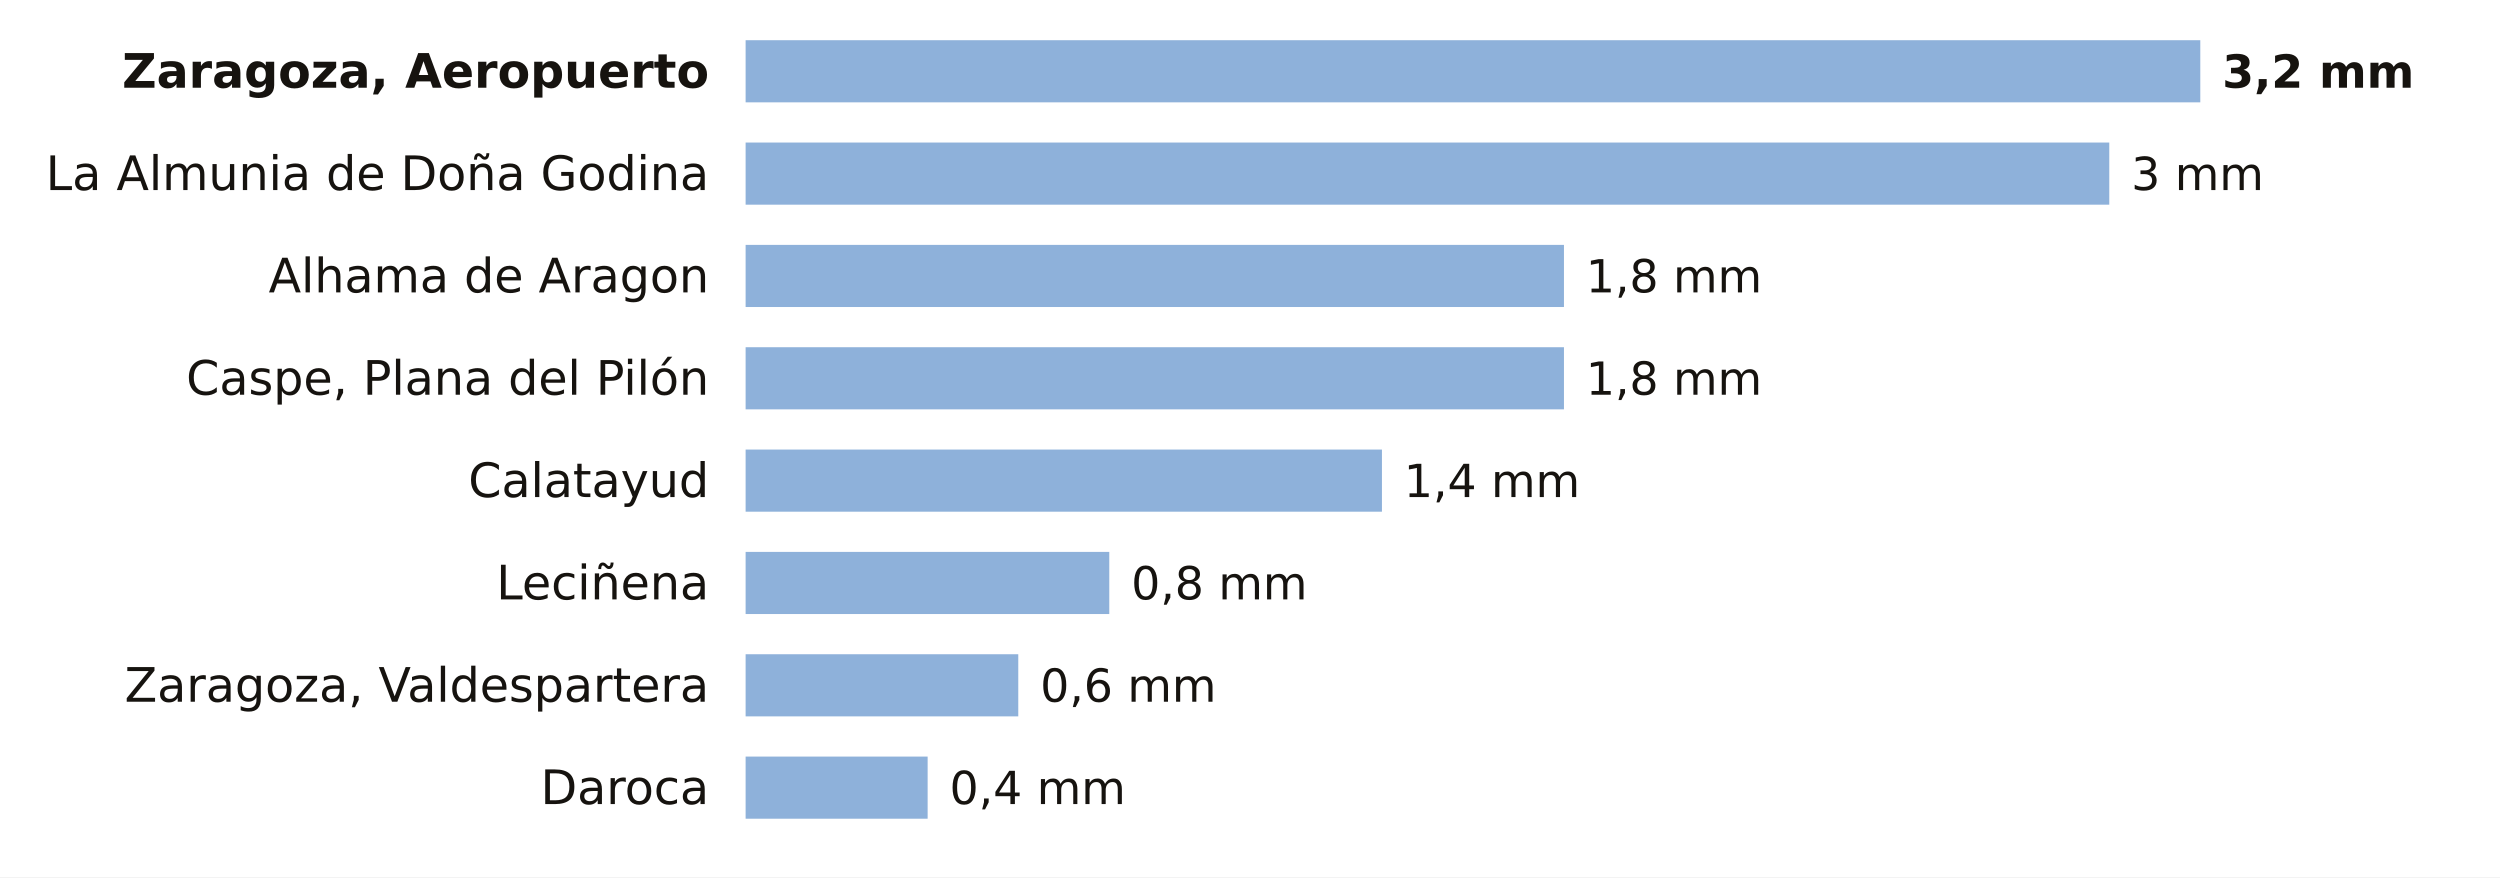
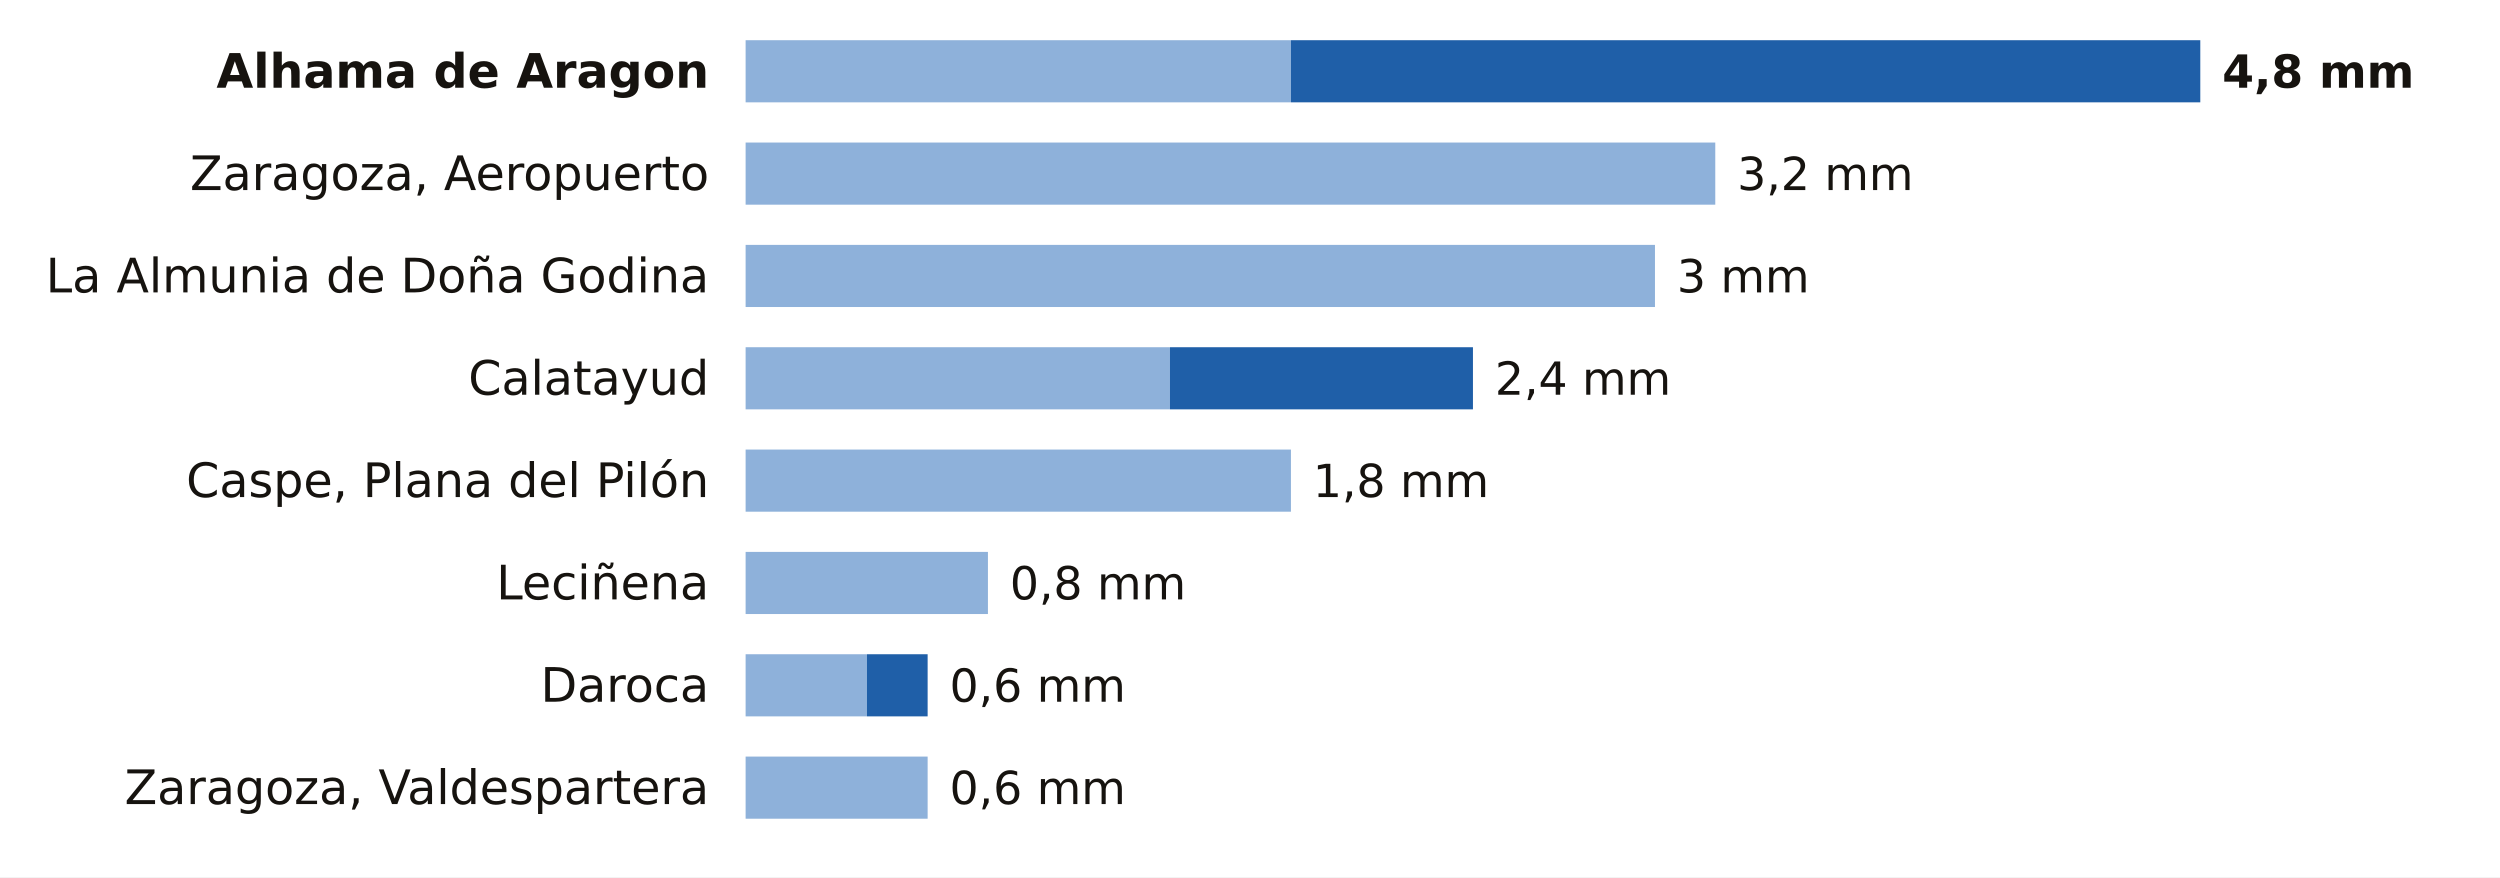
<svg xmlns="http://www.w3.org/2000/svg" viewBox="0 0 684 240" width="684" height="240" role="img" aria-label="La lluvia de los últimos 7 días en las estaciones de AEMET de Zaragoza">
  <rect width="684" height="240" fill="#FFFFFF" />
-   <text x="194.0" y="24.0" font-size="13" fill="#16130F" text-anchor="end" font-weight="600" font-family="Public Sans, DejaVu Sans, Arial, sans-serif">Zaragoza, Aeropuerto</text>
-   <rect x="204" y="11" width="398.0" height="17" fill="#8EB1DA" />
-   <text x="608.0" y="24.0" font-size="12.5" fill="#16130F" text-anchor="start" font-weight="700" font-family="Public Sans, DejaVu Sans, Arial, sans-serif">3,2 mm</text>
-   <text x="194.0" y="52.0" font-size="13" fill="#16130F" text-anchor="end" font-weight="400" font-family="Public Sans, DejaVu Sans, Arial, sans-serif">La Almunia de Doña Godina</text>
-   <rect x="204" y="39" width="373.1" height="17" fill="#8EB1DA" />
-   <text x="583.1" y="52.0" font-size="12.5" fill="#16130F" text-anchor="start" font-weight="500" font-family="Public Sans, DejaVu Sans, Arial, sans-serif">3 mm</text>
-   <text x="194.0" y="80.0" font-size="13" fill="#16130F" text-anchor="end" font-weight="400" font-family="Public Sans, DejaVu Sans, Arial, sans-serif">Alhama de Aragon</text>
-   <rect x="204" y="67" width="223.9" height="17" fill="#8EB1DA" />
-   <text x="433.9" y="80.0" font-size="12.5" fill="#16130F" text-anchor="start" font-weight="500" font-family="Public Sans, DejaVu Sans, Arial, sans-serif">1,8 mm</text>
-   <text x="194.0" y="108.0" font-size="13" fill="#16130F" text-anchor="end" font-weight="400" font-family="Public Sans, DejaVu Sans, Arial, sans-serif">Caspe, Plana del Pilón</text>
-   <rect x="204" y="95" width="223.9" height="17" fill="#8EB1DA" />
-   <text x="433.9" y="108.0" font-size="12.5" fill="#16130F" text-anchor="start" font-weight="500" font-family="Public Sans, DejaVu Sans, Arial, sans-serif">1,8 mm</text>
-   <text x="194.0" y="136.0" font-size="13" fill="#16130F" text-anchor="end" font-weight="400" font-family="Public Sans, DejaVu Sans, Arial, sans-serif">Calatayud</text>
-   <rect x="204" y="123" width="174.1" height="17" fill="#8EB1DA" />
-   <text x="384.1" y="136.0" font-size="12.5" fill="#16130F" text-anchor="start" font-weight="500" font-family="Public Sans, DejaVu Sans, Arial, sans-serif">1,4 mm</text>
+   <text x="194.0" y="24.0" font-size="13" fill="#16130F" text-anchor="end" font-weight="600" font-family="Public Sans, DejaVu Sans, Arial, sans-serif">Alhama de Aragon</text>
+   <rect x="204" y="11" width="149.2" height="17" fill="#8EB1DA" />
+   <rect x="353.2" y="11" width="248.8" height="17" fill="#1F5FA8" />
+   <text x="608.0" y="24.0" font-size="12.5" fill="#16130F" text-anchor="start" font-weight="700" font-family="Public Sans, DejaVu Sans, Arial, sans-serif">4,8 mm</text>
+   <text x="194.0" y="52.0" font-size="13" fill="#16130F" text-anchor="end" font-weight="400" font-family="Public Sans, DejaVu Sans, Arial, sans-serif">Zaragoza, Aeropuerto</text>
+   <rect x="204" y="39" width="265.3" height="17" fill="#8EB1DA" />
+   <text x="475.3" y="52.0" font-size="12.5" fill="#16130F" text-anchor="start" font-weight="500" font-family="Public Sans, DejaVu Sans, Arial, sans-serif">3,2 mm</text>
+   <text x="194.0" y="80.0" font-size="13" fill="#16130F" text-anchor="end" font-weight="400" font-family="Public Sans, DejaVu Sans, Arial, sans-serif">La Almunia de Doña Godina</text>
+   <rect x="204" y="67" width="248.8" height="17" fill="#8EB1DA" />
+   <text x="458.8" y="80.0" font-size="12.5" fill="#16130F" text-anchor="start" font-weight="500" font-family="Public Sans, DejaVu Sans, Arial, sans-serif">3 mm</text>
+   <text x="194.0" y="108.0" font-size="13" fill="#16130F" text-anchor="end" font-weight="400" font-family="Public Sans, DejaVu Sans, Arial, sans-serif">Calatayud</text>
+   <rect x="204" y="95" width="116.1" height="17" fill="#8EB1DA" />
+   <rect x="320.1" y="95" width="82.9" height="17" fill="#1F5FA8" />
+   <text x="409.0" y="108.0" font-size="12.5" fill="#16130F" text-anchor="start" font-weight="500" font-family="Public Sans, DejaVu Sans, Arial, sans-serif">2,4 mm</text>
+   <text x="194.0" y="136.0" font-size="13" fill="#16130F" text-anchor="end" font-weight="400" font-family="Public Sans, DejaVu Sans, Arial, sans-serif">Caspe, Plana del Pilón</text>
+   <rect x="204" y="123" width="149.2" height="17" fill="#8EB1DA" />
+   <text x="359.2" y="136.0" font-size="12.5" fill="#16130F" text-anchor="start" font-weight="500" font-family="Public Sans, DejaVu Sans, Arial, sans-serif">1,8 mm</text>
  <text x="194.0" y="164.0" font-size="13" fill="#16130F" text-anchor="end" font-weight="400" font-family="Public Sans, DejaVu Sans, Arial, sans-serif">Leciñena</text>
-   <rect x="204" y="151" width="99.5" height="17" fill="#8EB1DA" />
-   <text x="309.5" y="164.0" font-size="12.5" fill="#16130F" text-anchor="start" font-weight="500" font-family="Public Sans, DejaVu Sans, Arial, sans-serif">0,8 mm</text>
-   <text x="194.0" y="192.0" font-size="13" fill="#16130F" text-anchor="end" font-weight="400" font-family="Public Sans, DejaVu Sans, Arial, sans-serif">Zaragoza, Valdespartera</text>
-   <rect x="204" y="179" width="74.6" height="17" fill="#8EB1DA" />
-   <text x="284.6" y="192.0" font-size="12.5" fill="#16130F" text-anchor="start" font-weight="500" font-family="Public Sans, DejaVu Sans, Arial, sans-serif">0,6 mm</text>
-   <text x="194.0" y="220.0" font-size="13" fill="#16130F" text-anchor="end" font-weight="400" font-family="Public Sans, DejaVu Sans, Arial, sans-serif">Daroca</text>
+   <rect x="204" y="151" width="66.3" height="17" fill="#8EB1DA" />
+   <text x="276.3" y="164.0" font-size="12.5" fill="#16130F" text-anchor="start" font-weight="500" font-family="Public Sans, DejaVu Sans, Arial, sans-serif">0,8 mm</text>
+   <text x="194.0" y="192.0" font-size="13" fill="#16130F" text-anchor="end" font-weight="400" font-family="Public Sans, DejaVu Sans, Arial, sans-serif">Daroca</text>
+   <rect x="204" y="179" width="33.2" height="17" fill="#8EB1DA" />
+   <rect x="237.2" y="179" width="16.6" height="17" fill="#1F5FA8" />
+   <text x="259.8" y="192.0" font-size="12.5" fill="#16130F" text-anchor="start" font-weight="500" font-family="Public Sans, DejaVu Sans, Arial, sans-serif">0,6 mm</text>
+   <text x="194.0" y="220.0" font-size="13" fill="#16130F" text-anchor="end" font-weight="400" font-family="Public Sans, DejaVu Sans, Arial, sans-serif">Zaragoza, Valdespartera</text>
  <rect x="204" y="207" width="49.8" height="17" fill="#8EB1DA" />
-   <text x="259.8" y="220.0" font-size="12.5" fill="#16130F" text-anchor="start" font-weight="500" font-family="Public Sans, DejaVu Sans, Arial, sans-serif">0,4 mm</text>
+   <text x="259.8" y="220.0" font-size="12.5" fill="#16130F" text-anchor="start" font-weight="500" font-family="Public Sans, DejaVu Sans, Arial, sans-serif">0,6 mm</text>
</svg>
